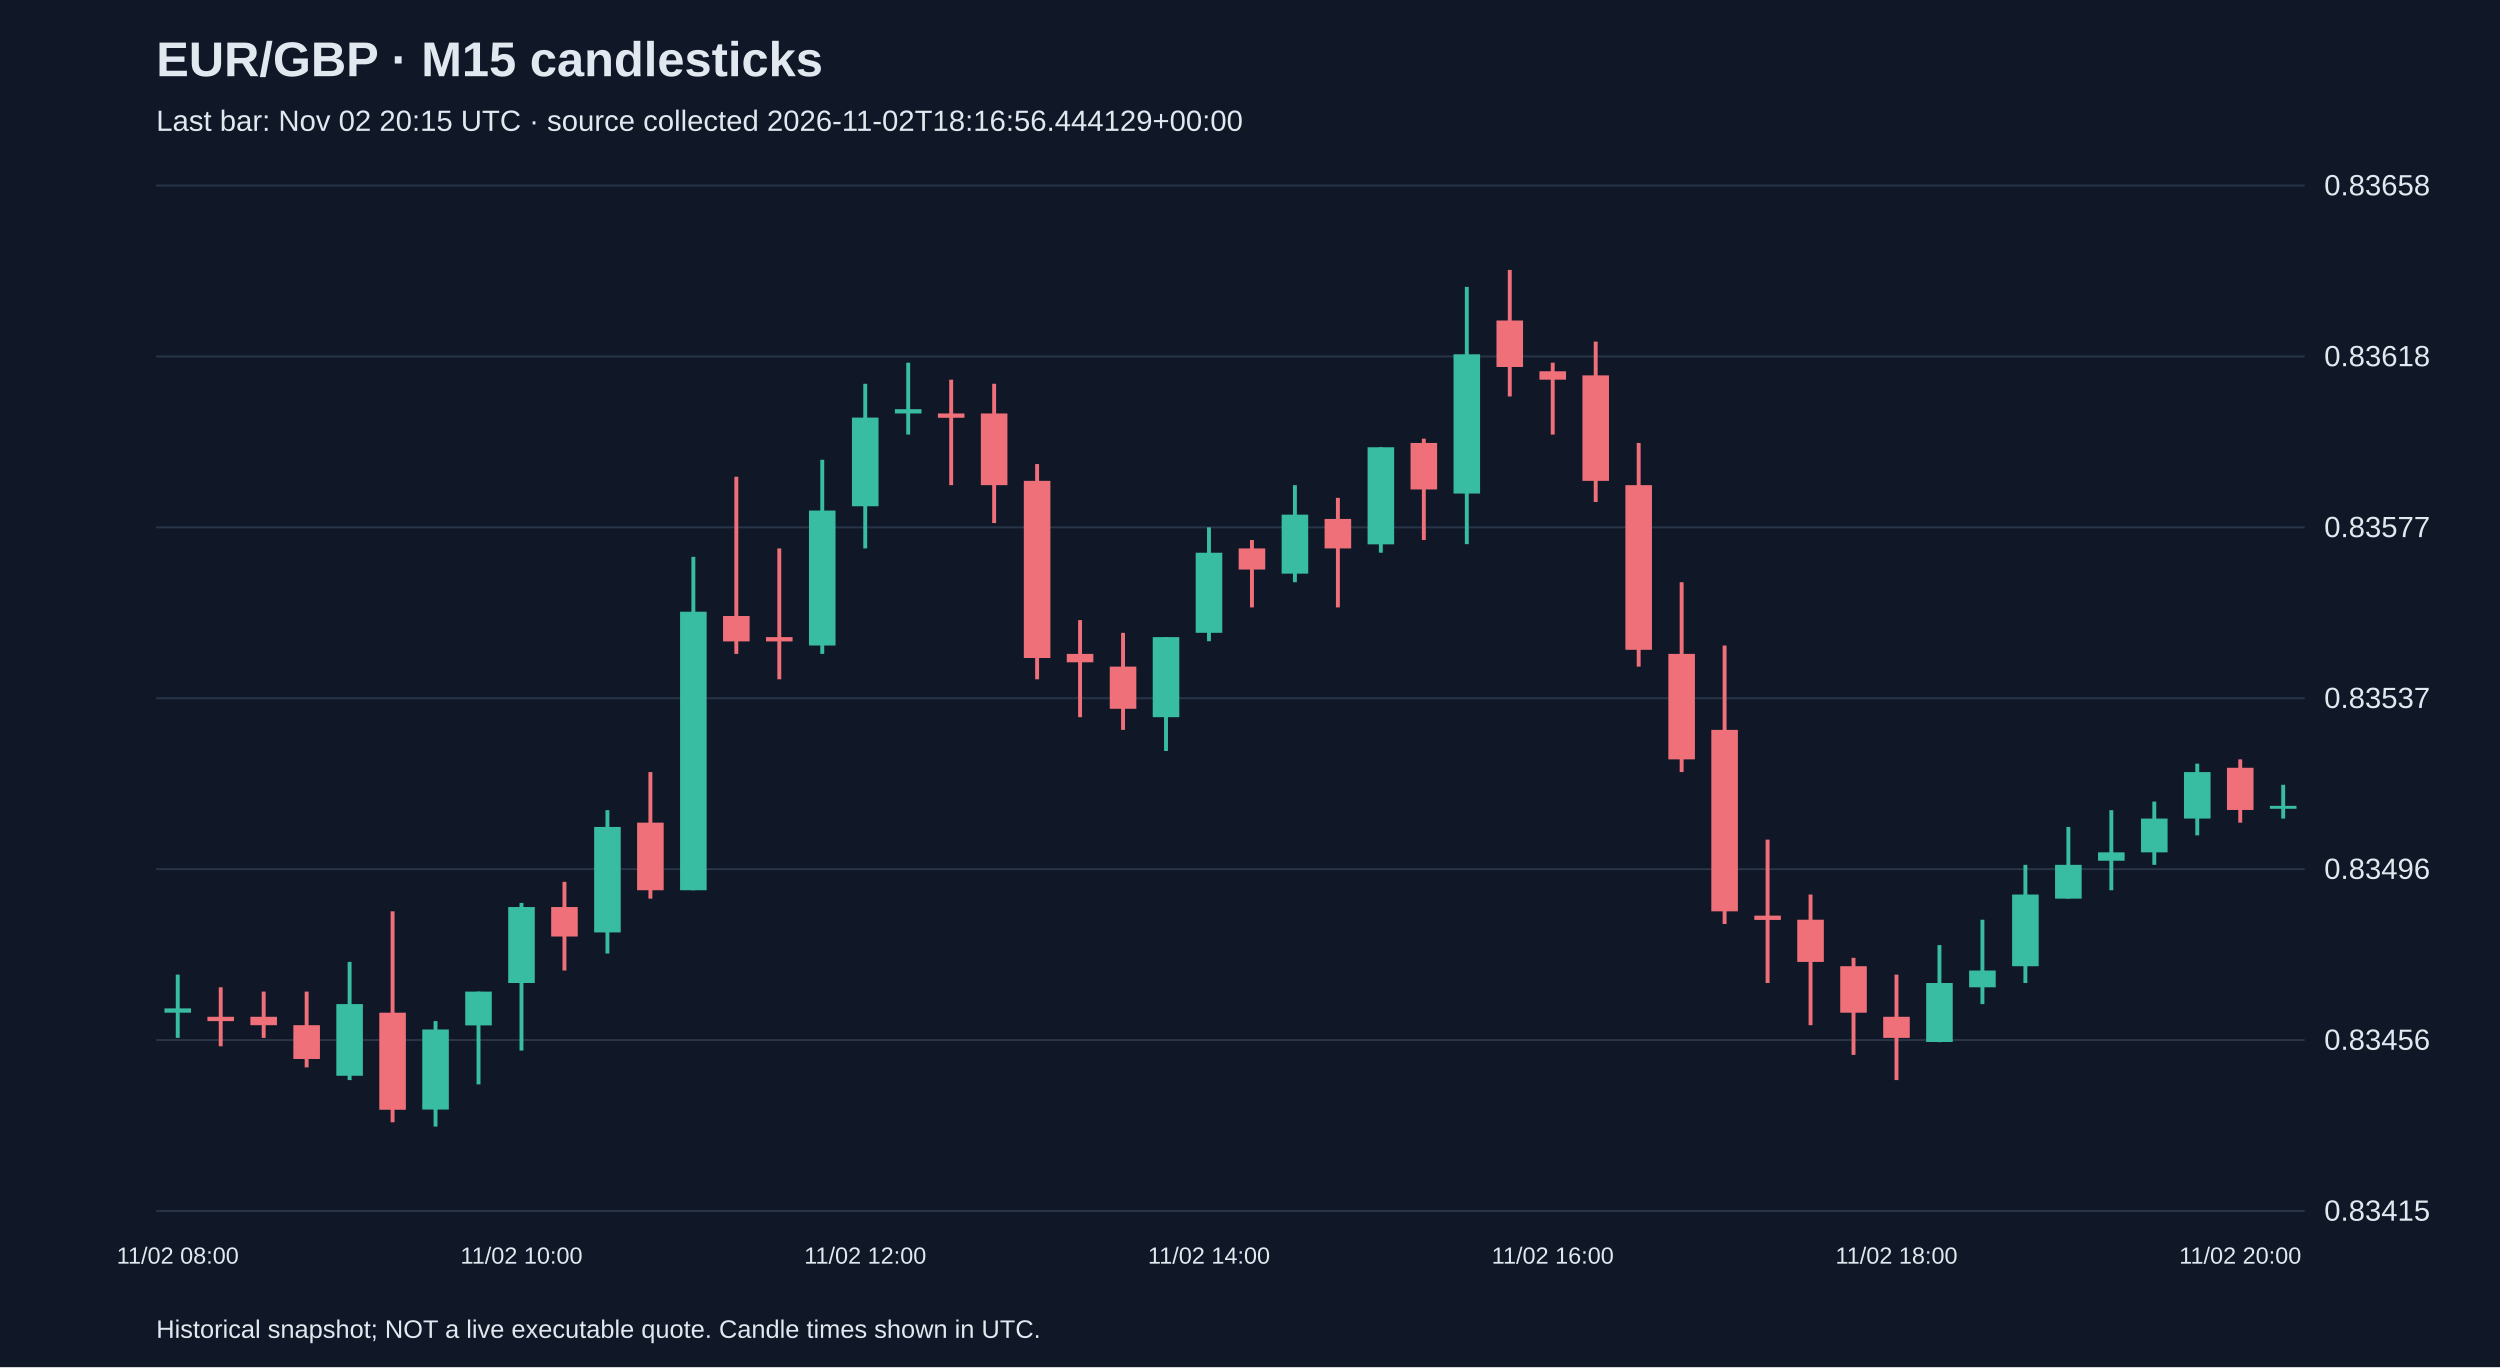
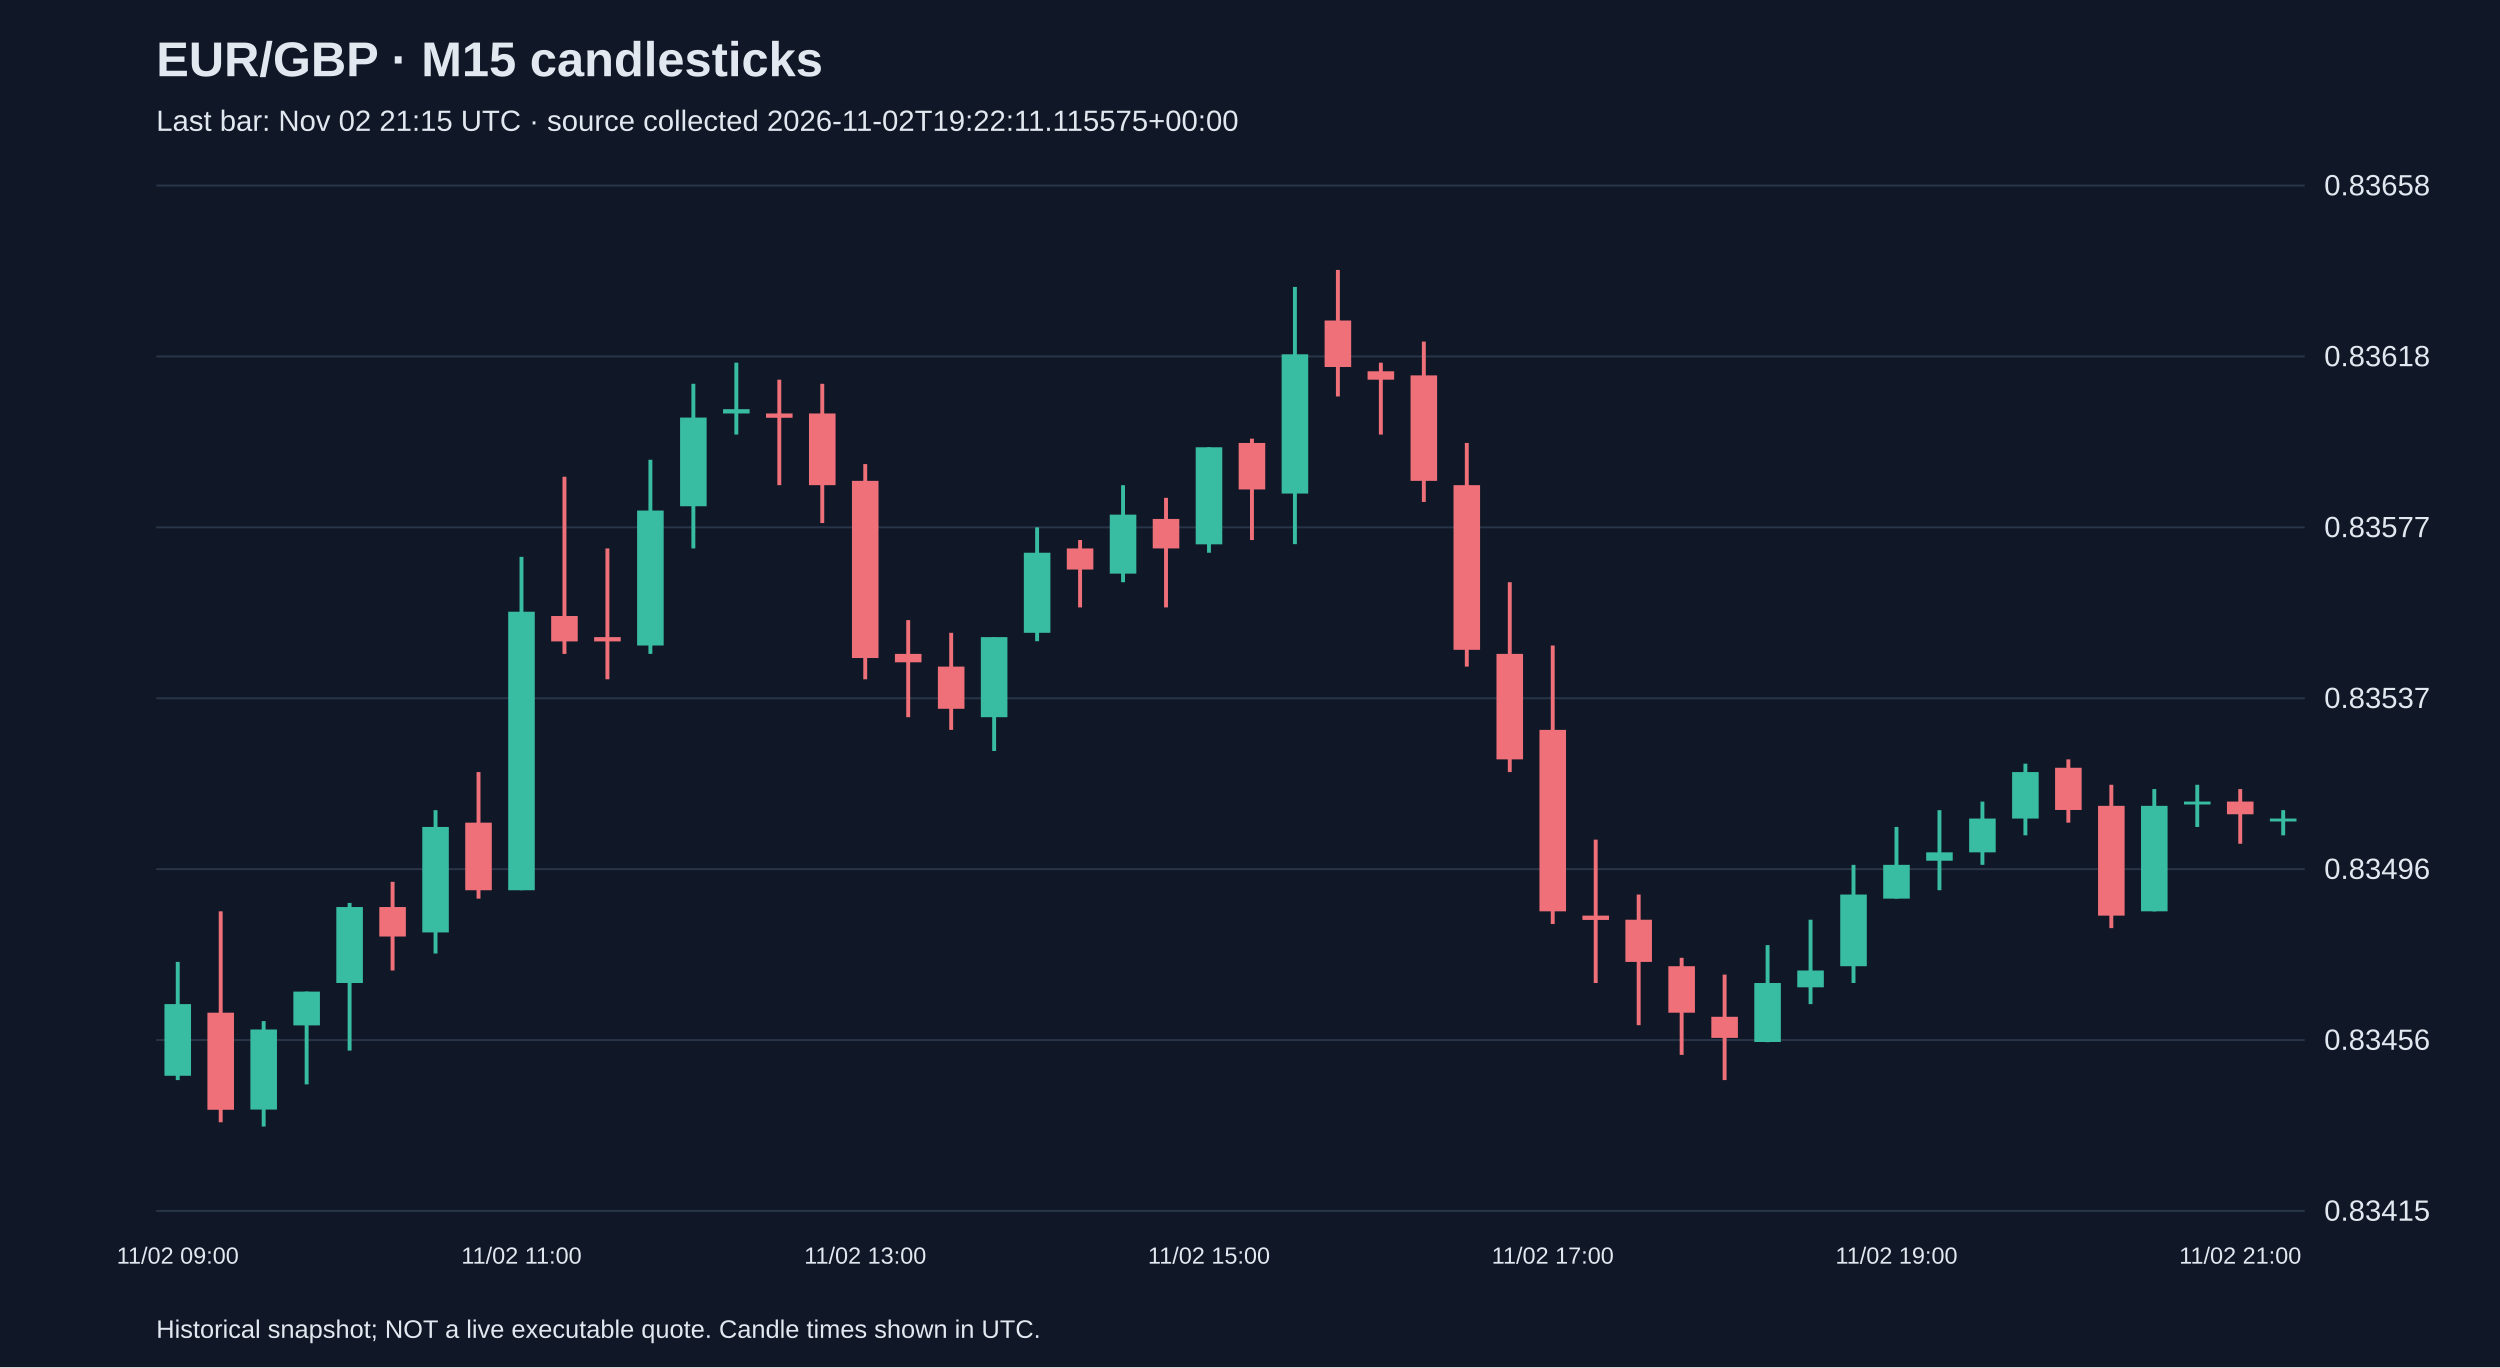
<svg xmlns="http://www.w3.org/2000/svg" viewBox="0 0 1280 700">
  <rect width="100%" height="100%" fill="#101827" />
  <style>text{font-family:Arial,sans-serif;fill:#e2e8f0}</style>
  <text x="80" y="39" font-size="25" font-weight="bold">EUR/GBP · M15 candlesticks</text>
-   <text x="80" y="67" font-size="15" fill="#a6b1c5">Last bar: Nov 02 20:15 UTC · source collected 2026-11-02T18:16:56.444129+00:00</text>
+   <text x="80" y="67" font-size="15" fill="#a6b1c5">Last bar: Nov 02 21:15 UTC · source collected 2026-11-02T19:22:11.115575+00:00</text>
  <line x1="80" y1="620.0" x2="1180" y2="620.0" stroke="#283548" />
  <text x="1190" y="625.0" font-size="15">0.83415</text>
  <line x1="80" y1="532.5" x2="1180" y2="532.5" stroke="#283548" />
  <text x="1190" y="537.5" font-size="15">0.83456</text>
  <line x1="80" y1="445.0" x2="1180" y2="445.0" stroke="#283548" />
  <text x="1190" y="450.0" font-size="15">0.83496</text>
  <line x1="80" y1="357.5" x2="1180" y2="357.5" stroke="#283548" />
  <text x="1190" y="362.5" font-size="15">0.83537</text>
  <line x1="80" y1="270.0" x2="1180" y2="270.0" stroke="#283548" />
  <text x="1190" y="275.0" font-size="15">0.83577</text>
  <line x1="80" y1="182.5" x2="1180" y2="182.5" stroke="#283548" />
  <text x="1190" y="187.5" font-size="15">0.83618</text>
  <line x1="80" y1="95.0" x2="1180" y2="95.0" stroke="#283548" />
  <text x="1190" y="100.0" font-size="15">0.83658</text>
-   <line x1="91.0" y1="499.0" x2="91.0" y2="531.4" stroke="#38bca2" stroke-width="2" />
-   <rect x="84.2" y="516.3" width="13.6" height="2.2" fill="#38bca2" />
-   <text x="91.0" y="647" text-anchor="middle" font-size="12">11/02 08:00</text>
-   <line x1="113.0" y1="505.5" x2="113.0" y2="535.7" stroke="#f07079" stroke-width="2" />
-   <rect x="106.2" y="520.6" width="13.6" height="2.2" fill="#f07079" />
-   <line x1="135.0" y1="507.7" x2="135.0" y2="531.4" stroke="#f07079" stroke-width="2" />
-   <rect x="128.2" y="520.6" width="13.6" height="4.3" fill="#f07079" />
-   <line x1="157.0" y1="507.7" x2="157.0" y2="546.5" stroke="#f07079" stroke-width="2" />
-   <rect x="150.2" y="524.9" width="13.6" height="17.3" fill="#f07079" />
-   <line x1="179.0" y1="492.5" x2="179.0" y2="553.0" stroke="#38bca2" stroke-width="2" />
-   <rect x="172.2" y="514.1" width="13.6" height="36.7" fill="#38bca2" />
-   <line x1="201.0" y1="466.6" x2="201.0" y2="574.6" stroke="#f07079" stroke-width="2" />
-   <rect x="194.2" y="518.5" width="13.6" height="49.7" fill="#f07079" />
-   <line x1="223.0" y1="522.8" x2="223.0" y2="576.8" stroke="#38bca2" stroke-width="2" />
-   <rect x="216.2" y="527.1" width="13.6" height="41.0" fill="#38bca2" />
-   <line x1="245.0" y1="507.7" x2="245.0" y2="555.2" stroke="#38bca2" stroke-width="2" />
-   <rect x="238.2" y="507.7" width="13.6" height="17.3" fill="#38bca2" />
-   <line x1="267.0" y1="462.3" x2="267.0" y2="537.9" stroke="#38bca2" stroke-width="2" />
-   <rect x="260.2" y="464.4" width="13.6" height="38.9" fill="#38bca2" />
-   <text x="267.0" y="647" text-anchor="middle" font-size="12">11/02 10:00</text>
-   <line x1="289.0" y1="451.5" x2="289.0" y2="496.9" stroke="#f07079" stroke-width="2" />
-   <rect x="282.2" y="464.4" width="13.6" height="15.1" fill="#f07079" />
-   <line x1="311.0" y1="414.8" x2="311.0" y2="488.2" stroke="#38bca2" stroke-width="2" />
-   <rect x="304.2" y="423.4" width="13.6" height="54.0" fill="#38bca2" />
-   <line x1="333.0" y1="395.3" x2="333.0" y2="460.1" stroke="#f07079" stroke-width="2" />
-   <rect x="326.2" y="421.2" width="13.6" height="34.6" fill="#f07079" />
-   <line x1="355.0" y1="285.1" x2="355.0" y2="455.8" stroke="#38bca2" stroke-width="2" />
-   <rect x="348.2" y="313.2" width="13.6" height="142.6" fill="#38bca2" />
-   <line x1="377.0" y1="244.1" x2="377.0" y2="334.8" stroke="#f07079" stroke-width="2" />
-   <rect x="370.2" y="315.4" width="13.6" height="13.0" fill="#f07079" />
-   <line x1="399.0" y1="280.8" x2="399.0" y2="347.8" stroke="#f07079" stroke-width="2" />
-   <rect x="392.2" y="326.2" width="13.6" height="2.2" fill="#f07079" />
-   <line x1="421.0" y1="235.4" x2="421.0" y2="334.8" stroke="#38bca2" stroke-width="2" />
-   <rect x="414.2" y="261.4" width="13.6" height="69.1" fill="#38bca2" />
-   <line x1="443.0" y1="196.5" x2="443.0" y2="280.8" stroke="#38bca2" stroke-width="2" />
-   <rect x="436.2" y="213.8" width="13.6" height="45.4" fill="#38bca2" />
-   <text x="443.0" y="647" text-anchor="middle" font-size="12">11/02 12:00</text>
-   <line x1="465.0" y1="185.7" x2="465.0" y2="222.5" stroke="#38bca2" stroke-width="2" />
-   <rect x="458.2" y="209.5" width="13.6" height="2.2" fill="#38bca2" />
-   <line x1="487.0" y1="194.4" x2="487.0" y2="248.4" stroke="#f07079" stroke-width="2" />
-   <rect x="480.2" y="211.7" width="13.6" height="2.2" fill="#f07079" />
-   <line x1="509.0" y1="196.5" x2="509.0" y2="267.8" stroke="#f07079" stroke-width="2" />
-   <rect x="502.2" y="211.7" width="13.6" height="36.7" fill="#f07079" />
-   <line x1="531.0" y1="237.6" x2="531.0" y2="347.8" stroke="#f07079" stroke-width="2" />
-   <rect x="524.2" y="246.2" width="13.6" height="90.7" fill="#f07079" />
-   <line x1="553.0" y1="317.5" x2="553.0" y2="367.2" stroke="#f07079" stroke-width="2" />
-   <rect x="546.2" y="334.8" width="13.6" height="4.3" fill="#f07079" />
-   <line x1="575.0" y1="324.0" x2="575.0" y2="373.7" stroke="#f07079" stroke-width="2" />
-   <rect x="568.2" y="341.3" width="13.6" height="21.6" fill="#f07079" />
-   <line x1="597.0" y1="326.2" x2="597.0" y2="384.5" stroke="#38bca2" stroke-width="2" />
-   <rect x="590.2" y="326.2" width="13.6" height="41.0" fill="#38bca2" />
-   <line x1="619.0" y1="270.0" x2="619.0" y2="328.3" stroke="#38bca2" stroke-width="2" />
-   <rect x="612.2" y="283.0" width="13.6" height="41.0" fill="#38bca2" />
-   <text x="619.0" y="647" text-anchor="middle" font-size="12">11/02 14:00</text>
-   <line x1="641.0" y1="276.5" x2="641.0" y2="311.0" stroke="#f07079" stroke-width="2" />
-   <rect x="634.2" y="280.8" width="13.6" height="10.8" fill="#f07079" />
-   <line x1="663.0" y1="248.4" x2="663.0" y2="298.1" stroke="#38bca2" stroke-width="2" />
-   <rect x="656.2" y="263.5" width="13.6" height="30.2" fill="#38bca2" />
-   <line x1="685.0" y1="254.9" x2="685.0" y2="311.0" stroke="#f07079" stroke-width="2" />
-   <rect x="678.2" y="265.7" width="13.6" height="15.1" fill="#f07079" />
-   <line x1="707.0" y1="229.0" x2="707.0" y2="283.0" stroke="#38bca2" stroke-width="2" />
-   <rect x="700.2" y="229.0" width="13.6" height="49.7" fill="#38bca2" />
-   <line x1="729.0" y1="224.6" x2="729.0" y2="276.5" stroke="#f07079" stroke-width="2" />
-   <rect x="722.2" y="226.8" width="13.6" height="23.8" fill="#f07079" />
-   <line x1="751.0" y1="146.9" x2="751.0" y2="278.6" stroke="#38bca2" stroke-width="2" />
-   <rect x="744.2" y="181.4" width="13.6" height="71.3" fill="#38bca2" />
-   <line x1="773.0" y1="138.2" x2="773.0" y2="203.0" stroke="#f07079" stroke-width="2" />
-   <rect x="766.2" y="164.1" width="13.6" height="23.8" fill="#f07079" />
-   <line x1="795.0" y1="185.7" x2="795.0" y2="222.5" stroke="#f07079" stroke-width="2" />
-   <rect x="788.2" y="190.1" width="13.6" height="4.3" fill="#f07079" />
-   <text x="795.0" y="647" text-anchor="middle" font-size="12">11/02 16:00</text>
-   <line x1="817.0" y1="174.9" x2="817.0" y2="257.0" stroke="#f07079" stroke-width="2" />
-   <rect x="810.2" y="192.2" width="13.6" height="54.0" fill="#f07079" />
-   <line x1="839.0" y1="226.8" x2="839.0" y2="341.3" stroke="#f07079" stroke-width="2" />
-   <rect x="832.2" y="248.4" width="13.6" height="84.3" fill="#f07079" />
-   <line x1="861.0" y1="298.1" x2="861.0" y2="395.3" stroke="#f07079" stroke-width="2" />
-   <rect x="854.2" y="334.8" width="13.6" height="54.0" fill="#f07079" />
-   <line x1="883.0" y1="330.5" x2="883.0" y2="473.1" stroke="#f07079" stroke-width="2" />
-   <rect x="876.2" y="373.7" width="13.6" height="92.9" fill="#f07079" />
-   <line x1="905.0" y1="429.9" x2="905.0" y2="503.3" stroke="#f07079" stroke-width="2" />
-   <rect x="898.2" y="468.8" width="13.6" height="2.2" fill="#f07079" />
-   <line x1="927.0" y1="458.0" x2="927.0" y2="524.9" stroke="#f07079" stroke-width="2" />
-   <rect x="920.2" y="470.9" width="13.6" height="21.6" fill="#f07079" />
-   <line x1="949.0" y1="490.4" x2="949.0" y2="540.1" stroke="#f07079" stroke-width="2" />
-   <rect x="942.2" y="494.7" width="13.6" height="23.8" fill="#f07079" />
-   <line x1="971.0" y1="499.0" x2="971.0" y2="553.0" stroke="#f07079" stroke-width="2" />
-   <rect x="964.2" y="520.6" width="13.6" height="10.8" fill="#f07079" />
-   <text x="971.0" y="647" text-anchor="middle" font-size="12">11/02 18:00</text>
-   <line x1="993.0" y1="483.9" x2="993.0" y2="533.6" stroke="#38bca2" stroke-width="2" />
-   <rect x="986.2" y="503.3" width="13.6" height="30.2" fill="#38bca2" />
-   <line x1="1015.0" y1="470.9" x2="1015.0" y2="514.1" stroke="#38bca2" stroke-width="2" />
-   <rect x="1008.2" y="496.9" width="13.6" height="8.6" fill="#38bca2" />
-   <line x1="1037.0" y1="442.8" x2="1037.0" y2="503.3" stroke="#38bca2" stroke-width="2" />
-   <rect x="1030.2" y="458.0" width="13.6" height="36.7" fill="#38bca2" />
-   <line x1="1059.0" y1="423.4" x2="1059.0" y2="460.1" stroke="#38bca2" stroke-width="2" />
-   <rect x="1052.2" y="442.8" width="13.6" height="17.3" fill="#38bca2" />
-   <line x1="1081.0" y1="414.8" x2="1081.0" y2="455.8" stroke="#38bca2" stroke-width="2" />
-   <rect x="1074.2" y="436.4" width="13.6" height="4.3" fill="#38bca2" />
-   <line x1="1103.0" y1="410.4" x2="1103.0" y2="442.8" stroke="#38bca2" stroke-width="2" />
-   <rect x="1096.2" y="419.1" width="13.6" height="17.3" fill="#38bca2" />
-   <line x1="1125.0" y1="391.0" x2="1125.0" y2="427.7" stroke="#38bca2" stroke-width="2" />
-   <rect x="1118.2" y="395.3" width="13.6" height="23.8" fill="#38bca2" />
-   <line x1="1147.0" y1="388.8" x2="1147.0" y2="421.2" stroke="#f07079" stroke-width="2" />
-   <rect x="1140.2" y="393.1" width="13.6" height="21.6" fill="#f07079" />
-   <text x="1147.0" y="647" text-anchor="middle" font-size="12">11/02 20:00</text>
-   <line x1="1169.0" y1="401.8" x2="1169.0" y2="419.1" stroke="#38bca2" stroke-width="2" />
-   <rect x="1162.2" y="412.6" width="13.6" height="1.5" fill="#38bca2" />
+   <line x1="91.0" y1="492.5" x2="91.0" y2="553.0" stroke="#38bca2" stroke-width="2" />
+   <rect x="84.2" y="514.1" width="13.6" height="36.7" fill="#38bca2" />
+   <text x="91.0" y="647" text-anchor="middle" font-size="12">11/02 09:00</text>
+   <line x1="113.0" y1="466.6" x2="113.0" y2="574.6" stroke="#f07079" stroke-width="2" />
+   <rect x="106.2" y="518.5" width="13.6" height="49.7" fill="#f07079" />
+   <line x1="135.0" y1="522.8" x2="135.0" y2="576.8" stroke="#38bca2" stroke-width="2" />
+   <rect x="128.2" y="527.1" width="13.6" height="41.0" fill="#38bca2" />
+   <line x1="157.0" y1="507.7" x2="157.0" y2="555.2" stroke="#38bca2" stroke-width="2" />
+   <rect x="150.2" y="507.7" width="13.6" height="17.3" fill="#38bca2" />
+   <line x1="179.0" y1="462.3" x2="179.0" y2="537.9" stroke="#38bca2" stroke-width="2" />
+   <rect x="172.2" y="464.4" width="13.6" height="38.9" fill="#38bca2" />
+   <line x1="201.0" y1="451.5" x2="201.0" y2="496.9" stroke="#f07079" stroke-width="2" />
+   <rect x="194.2" y="464.4" width="13.6" height="15.1" fill="#f07079" />
+   <line x1="223.0" y1="414.8" x2="223.0" y2="488.2" stroke="#38bca2" stroke-width="2" />
+   <rect x="216.2" y="423.4" width="13.6" height="54.0" fill="#38bca2" />
+   <line x1="245.0" y1="395.3" x2="245.0" y2="460.1" stroke="#f07079" stroke-width="2" />
+   <rect x="238.2" y="421.2" width="13.6" height="34.6" fill="#f07079" />
+   <line x1="267.0" y1="285.1" x2="267.0" y2="455.8" stroke="#38bca2" stroke-width="2" />
+   <rect x="260.2" y="313.2" width="13.6" height="142.6" fill="#38bca2" />
+   <text x="267.0" y="647" text-anchor="middle" font-size="12">11/02 11:00</text>
+   <line x1="289.0" y1="244.1" x2="289.0" y2="334.8" stroke="#f07079" stroke-width="2" />
+   <rect x="282.2" y="315.4" width="13.6" height="13.0" fill="#f07079" />
+   <line x1="311.0" y1="280.8" x2="311.0" y2="347.8" stroke="#f07079" stroke-width="2" />
+   <rect x="304.2" y="326.2" width="13.6" height="2.2" fill="#f07079" />
+   <line x1="333.0" y1="235.4" x2="333.0" y2="334.8" stroke="#38bca2" stroke-width="2" />
+   <rect x="326.2" y="261.4" width="13.6" height="69.1" fill="#38bca2" />
+   <line x1="355.0" y1="196.5" x2="355.0" y2="280.8" stroke="#38bca2" stroke-width="2" />
+   <rect x="348.2" y="213.8" width="13.6" height="45.4" fill="#38bca2" />
+   <line x1="377.0" y1="185.7" x2="377.0" y2="222.5" stroke="#38bca2" stroke-width="2" />
+   <rect x="370.2" y="209.5" width="13.6" height="2.2" fill="#38bca2" />
+   <line x1="399.0" y1="194.4" x2="399.0" y2="248.4" stroke="#f07079" stroke-width="2" />
+   <rect x="392.2" y="211.7" width="13.6" height="2.2" fill="#f07079" />
+   <line x1="421.0" y1="196.5" x2="421.0" y2="267.8" stroke="#f07079" stroke-width="2" />
+   <rect x="414.2" y="211.7" width="13.6" height="36.7" fill="#f07079" />
+   <line x1="443.0" y1="237.6" x2="443.0" y2="347.8" stroke="#f07079" stroke-width="2" />
+   <rect x="436.2" y="246.2" width="13.6" height="90.7" fill="#f07079" />
+   <text x="443.0" y="647" text-anchor="middle" font-size="12">11/02 13:00</text>
+   <line x1="465.0" y1="317.5" x2="465.0" y2="367.2" stroke="#f07079" stroke-width="2" />
+   <rect x="458.2" y="334.8" width="13.6" height="4.3" fill="#f07079" />
+   <line x1="487.0" y1="324.0" x2="487.0" y2="373.7" stroke="#f07079" stroke-width="2" />
+   <rect x="480.2" y="341.3" width="13.6" height="21.6" fill="#f07079" />
+   <line x1="509.0" y1="326.2" x2="509.0" y2="384.5" stroke="#38bca2" stroke-width="2" />
+   <rect x="502.2" y="326.2" width="13.6" height="41.0" fill="#38bca2" />
+   <line x1="531.0" y1="270.0" x2="531.0" y2="328.3" stroke="#38bca2" stroke-width="2" />
+   <rect x="524.2" y="283.0" width="13.6" height="41.0" fill="#38bca2" />
+   <line x1="553.0" y1="276.5" x2="553.0" y2="311.0" stroke="#f07079" stroke-width="2" />
+   <rect x="546.2" y="280.8" width="13.6" height="10.8" fill="#f07079" />
+   <line x1="575.0" y1="248.4" x2="575.0" y2="298.1" stroke="#38bca2" stroke-width="2" />
+   <rect x="568.2" y="263.5" width="13.6" height="30.2" fill="#38bca2" />
+   <line x1="597.0" y1="254.9" x2="597.0" y2="311.0" stroke="#f07079" stroke-width="2" />
+   <rect x="590.2" y="265.7" width="13.6" height="15.1" fill="#f07079" />
+   <line x1="619.0" y1="229.0" x2="619.0" y2="283.0" stroke="#38bca2" stroke-width="2" />
+   <rect x="612.2" y="229.0" width="13.6" height="49.7" fill="#38bca2" />
+   <text x="619.0" y="647" text-anchor="middle" font-size="12">11/02 15:00</text>
+   <line x1="641.0" y1="224.6" x2="641.0" y2="276.5" stroke="#f07079" stroke-width="2" />
+   <rect x="634.2" y="226.8" width="13.6" height="23.8" fill="#f07079" />
+   <line x1="663.0" y1="146.9" x2="663.0" y2="278.6" stroke="#38bca2" stroke-width="2" />
+   <rect x="656.2" y="181.4" width="13.6" height="71.3" fill="#38bca2" />
+   <line x1="685.0" y1="138.2" x2="685.0" y2="203.0" stroke="#f07079" stroke-width="2" />
+   <rect x="678.2" y="164.1" width="13.6" height="23.8" fill="#f07079" />
+   <line x1="707.0" y1="185.7" x2="707.0" y2="222.5" stroke="#f07079" stroke-width="2" />
+   <rect x="700.2" y="190.1" width="13.6" height="4.3" fill="#f07079" />
+   <line x1="729.0" y1="174.9" x2="729.0" y2="257.0" stroke="#f07079" stroke-width="2" />
+   <rect x="722.2" y="192.2" width="13.6" height="54.0" fill="#f07079" />
+   <line x1="751.0" y1="226.8" x2="751.0" y2="341.3" stroke="#f07079" stroke-width="2" />
+   <rect x="744.2" y="248.4" width="13.6" height="84.3" fill="#f07079" />
+   <line x1="773.0" y1="298.1" x2="773.0" y2="395.3" stroke="#f07079" stroke-width="2" />
+   <rect x="766.2" y="334.8" width="13.6" height="54.0" fill="#f07079" />
+   <line x1="795.0" y1="330.5" x2="795.0" y2="473.1" stroke="#f07079" stroke-width="2" />
+   <rect x="788.2" y="373.7" width="13.6" height="92.9" fill="#f07079" />
+   <text x="795.0" y="647" text-anchor="middle" font-size="12">11/02 17:00</text>
+   <line x1="817.0" y1="429.9" x2="817.0" y2="503.3" stroke="#f07079" stroke-width="2" />
+   <rect x="810.2" y="468.8" width="13.6" height="2.2" fill="#f07079" />
+   <line x1="839.0" y1="458.0" x2="839.0" y2="524.9" stroke="#f07079" stroke-width="2" />
+   <rect x="832.2" y="470.9" width="13.6" height="21.6" fill="#f07079" />
+   <line x1="861.0" y1="490.4" x2="861.0" y2="540.1" stroke="#f07079" stroke-width="2" />
+   <rect x="854.2" y="494.7" width="13.6" height="23.8" fill="#f07079" />
+   <line x1="883.0" y1="499.0" x2="883.0" y2="553.0" stroke="#f07079" stroke-width="2" />
+   <rect x="876.2" y="520.6" width="13.6" height="10.8" fill="#f07079" />
+   <line x1="905.0" y1="483.9" x2="905.0" y2="533.6" stroke="#38bca2" stroke-width="2" />
+   <rect x="898.2" y="503.3" width="13.6" height="30.2" fill="#38bca2" />
+   <line x1="927.0" y1="470.9" x2="927.0" y2="514.1" stroke="#38bca2" stroke-width="2" />
+   <rect x="920.2" y="496.9" width="13.6" height="8.6" fill="#38bca2" />
+   <line x1="949.0" y1="442.8" x2="949.0" y2="503.3" stroke="#38bca2" stroke-width="2" />
+   <rect x="942.2" y="458.0" width="13.6" height="36.7" fill="#38bca2" />
+   <line x1="971.0" y1="423.4" x2="971.0" y2="460.1" stroke="#38bca2" stroke-width="2" />
+   <rect x="964.2" y="442.8" width="13.6" height="17.3" fill="#38bca2" />
+   <text x="971.0" y="647" text-anchor="middle" font-size="12">11/02 19:00</text>
+   <line x1="993.0" y1="414.8" x2="993.0" y2="455.8" stroke="#38bca2" stroke-width="2" />
+   <rect x="986.2" y="436.4" width="13.6" height="4.3" fill="#38bca2" />
+   <line x1="1015.0" y1="410.4" x2="1015.0" y2="442.8" stroke="#38bca2" stroke-width="2" />
+   <rect x="1008.2" y="419.1" width="13.6" height="17.3" fill="#38bca2" />
+   <line x1="1037.0" y1="391.0" x2="1037.0" y2="427.7" stroke="#38bca2" stroke-width="2" />
+   <rect x="1030.2" y="395.3" width="13.6" height="23.8" fill="#38bca2" />
+   <line x1="1059.0" y1="388.8" x2="1059.0" y2="421.2" stroke="#f07079" stroke-width="2" />
+   <rect x="1052.2" y="393.1" width="13.6" height="21.6" fill="#f07079" />
+   <line x1="1081.0" y1="401.8" x2="1081.0" y2="475.2" stroke="#f07079" stroke-width="2" />
+   <rect x="1074.2" y="412.6" width="13.6" height="56.2" fill="#f07079" />
+   <line x1="1103.0" y1="404.0" x2="1103.0" y2="466.6" stroke="#38bca2" stroke-width="2" />
+   <rect x="1096.2" y="412.6" width="13.6" height="54.0" fill="#38bca2" />
+   <line x1="1125.0" y1="401.8" x2="1125.0" y2="423.4" stroke="#38bca2" stroke-width="2" />
+   <rect x="1118.2" y="410.4" width="13.6" height="1.5" fill="#38bca2" />
+   <line x1="1147.0" y1="404.0" x2="1147.0" y2="432.0" stroke="#f07079" stroke-width="2" />
+   <rect x="1140.2" y="410.4" width="13.6" height="6.5" fill="#f07079" />
+   <text x="1147.0" y="647" text-anchor="middle" font-size="12">11/02 21:00</text>
+   <line x1="1169.0" y1="414.8" x2="1169.0" y2="427.7" stroke="#38bca2" stroke-width="2" />
+   <rect x="1162.2" y="419.1" width="13.6" height="1.5" fill="#38bca2" />
  <text x="80" y="685" font-size="13">Historical snapshot; NOT a live executable quote. Candle times shown in UTC.</text>
</svg>
